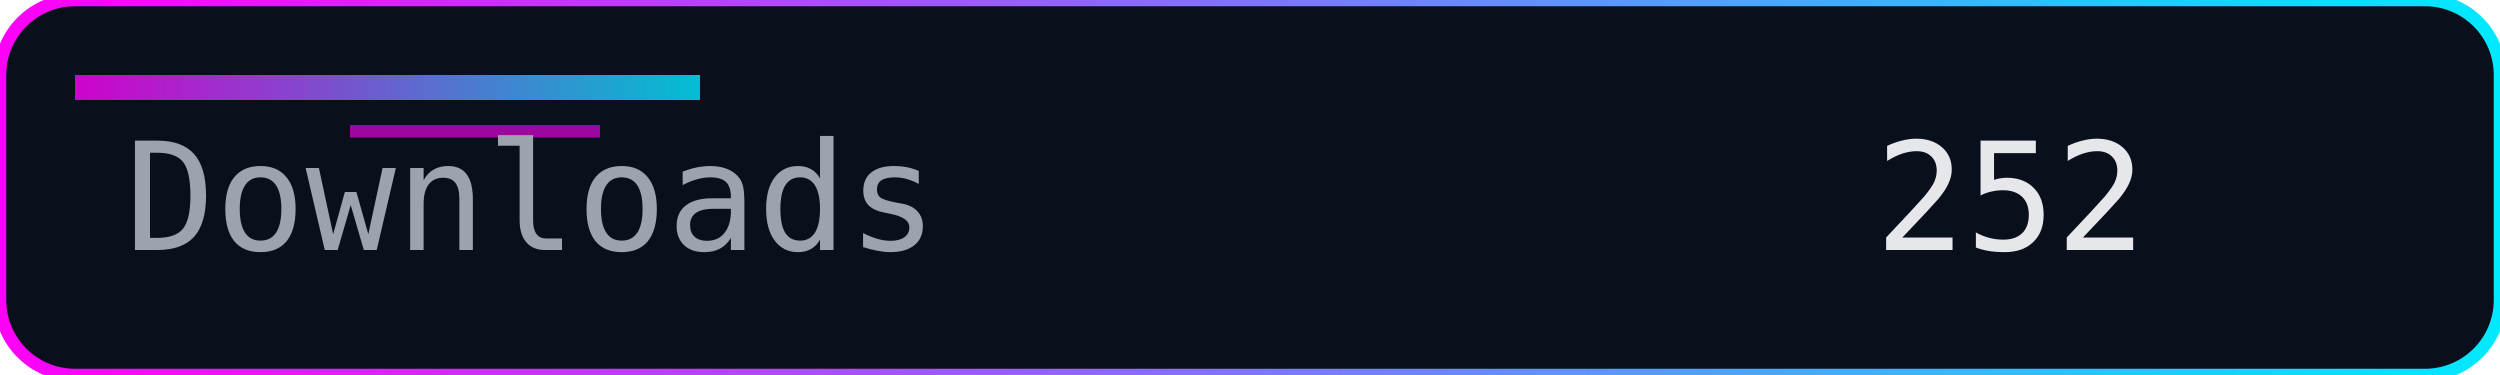
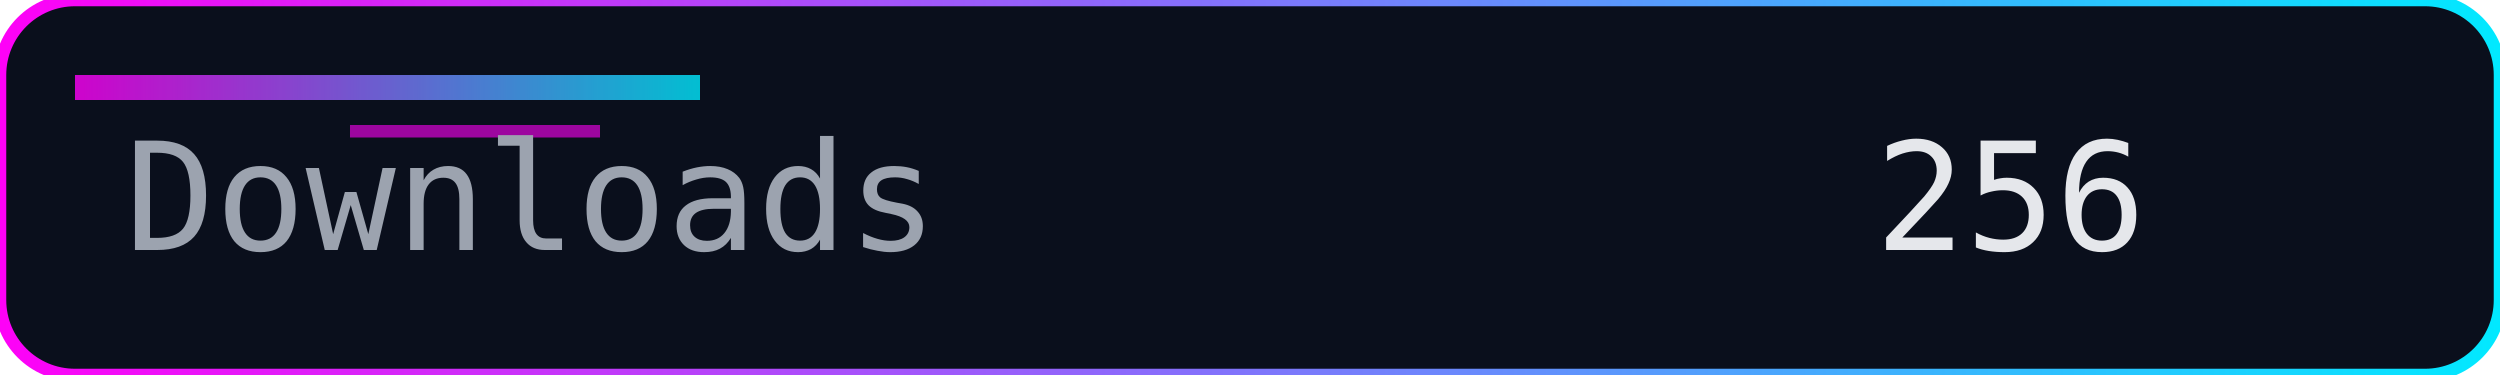
<svg xmlns="http://www.w3.org/2000/svg" width="200" height="30" role="img" aria-label="Downloads">
  <defs>
    <linearGradient id="accent" x1="0" y1="0" x2="1" y2="0">
      <stop offset="0%" stop-color="#ff00f7" />
      <stop offset="100%" stop-color="#00eaff" />
    </linearGradient>
  </defs>
  <rect width="200" height="30" rx="6" fill="#0a0f1c" />
  <rect width="200" height="30" rx="6" fill="none" stroke="url(#accent)" stroke-width="1" />
  <rect x="6" y="6" width="50" height="2" fill="url(#accent)" opacity="0.8" />
  <rect x="28" y="10" width="20" height="1" fill="#ff00f7" opacity="0.6" />
  <g font-family="Consolas, Menlo, monospace" font-size="12">
    <text x="10" y="20" fill="#9ca3af">Downloads</text>
-     <text x="150" y="20" fill="#e5e7eb">252</text>
+     <text x="150" y="20" fill="#e5e7eb">256</text>
  </g>
</svg>
